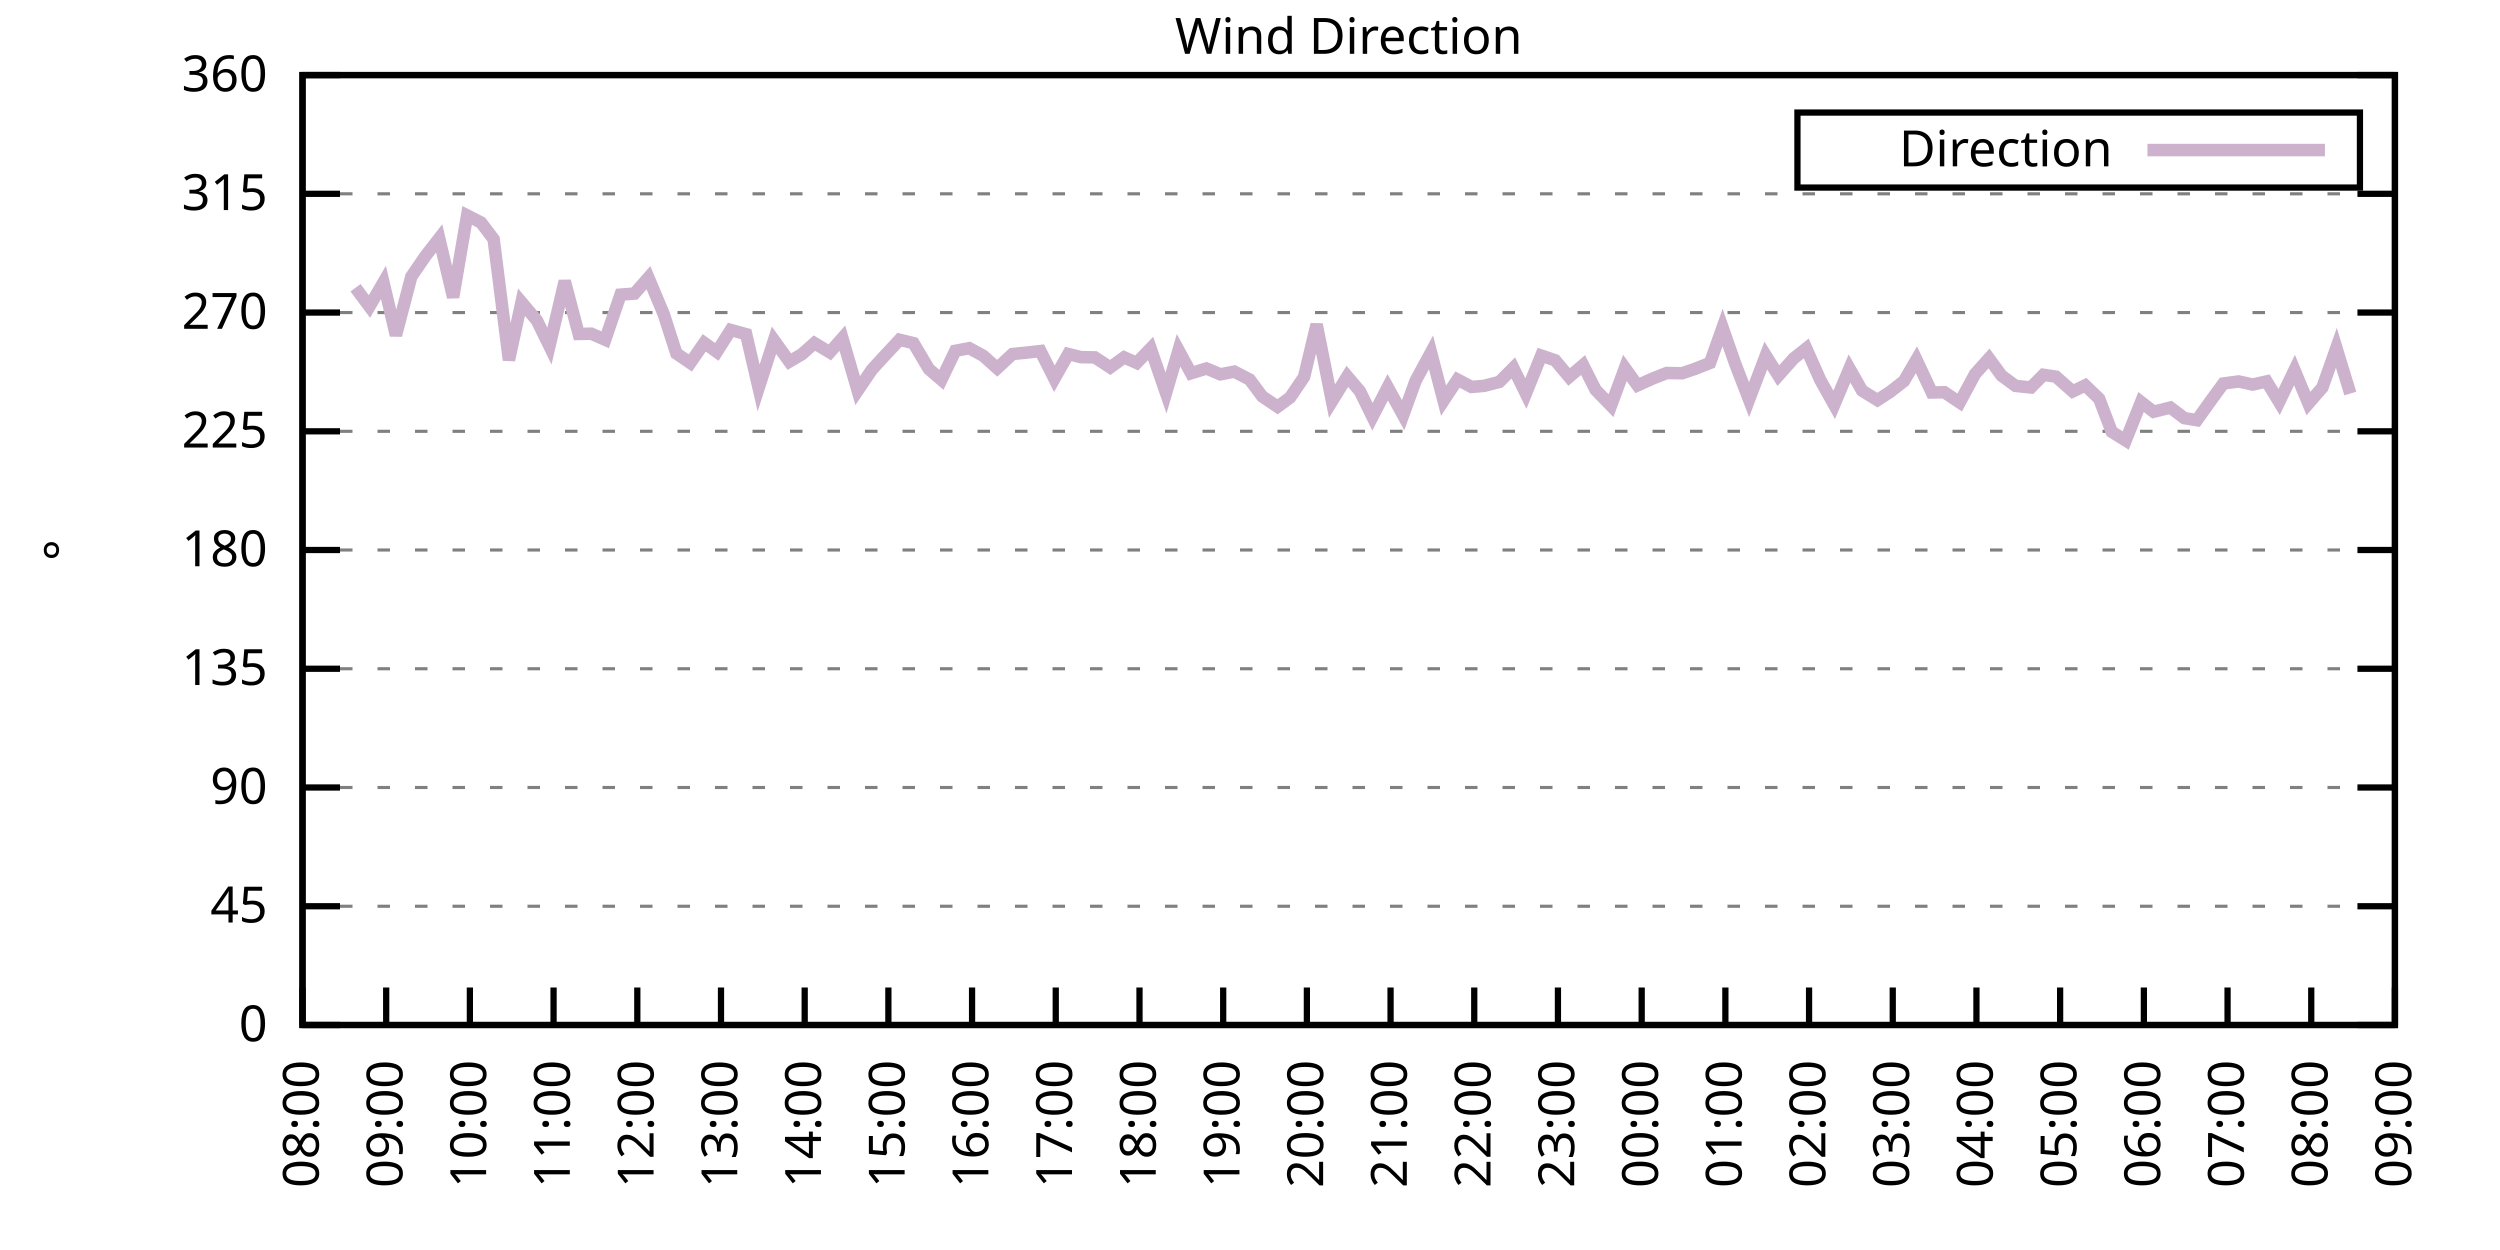
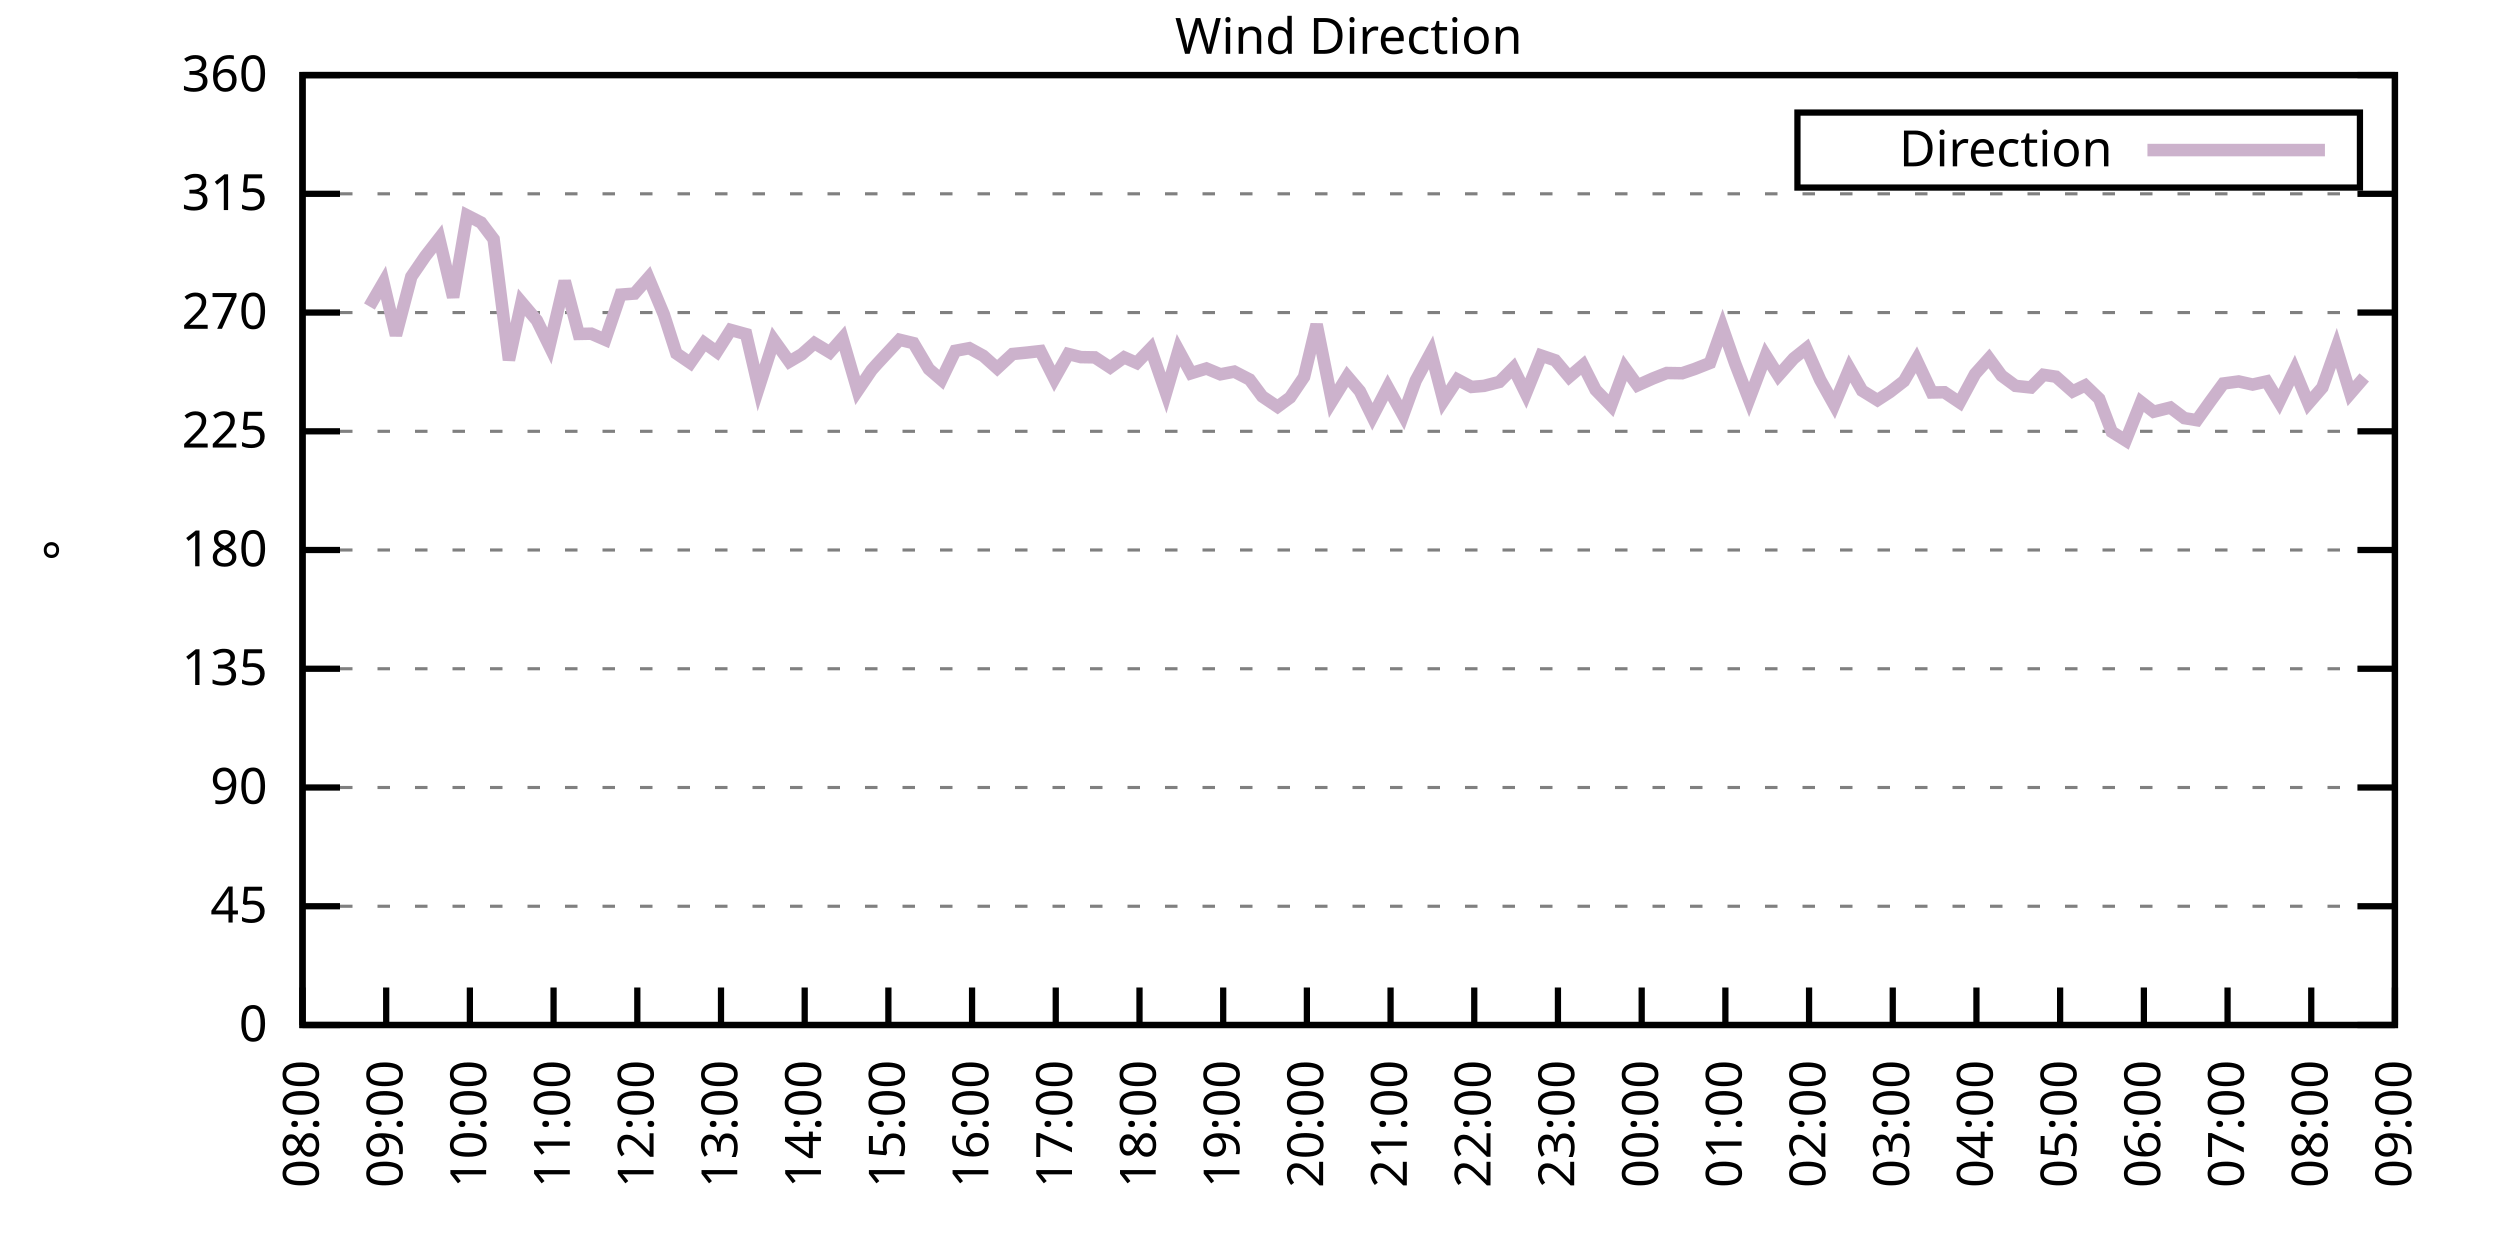
<svg xmlns="http://www.w3.org/2000/svg" xmlns:xlink="http://www.w3.org/1999/xlink" width="400" height="200" viewBox="0 0 400 200">
  <g id="gnuplot_canvas">
    <rect x="0" y="0" width="400" height="200" fill="none" />
    <defs>
      <circle id="gpDot" r="0.5" stroke-width="0.5" stroke="currentColor" />
      <path id="gpPt0" stroke-width="0.333" stroke="currentColor" d="M-1,0 h2 M0,-1 v2" />
      <path id="gpPt1" stroke-width="0.333" stroke="currentColor" d="M-1,-1 L1,1 M1,-1 L-1,1" />
      <path id="gpPt2" stroke-width="0.333" stroke="currentColor" d="M-1,0 L1,0 M0,-1 L0,1 M-1,-1 L1,1 M-1,1 L1,-1" />
      <rect id="gpPt3" stroke-width="0.333" stroke="currentColor" x="-1" y="-1" width="2" height="2" />
      <rect id="gpPt4" stroke-width="0.333" stroke="currentColor" fill="currentColor" x="-1" y="-1" width="2" height="2" />
      <circle id="gpPt5" stroke-width="0.333" stroke="currentColor" cx="0" cy="0" r="1" />
      <use xlink:href="#gpPt5" id="gpPt6" fill="currentColor" stroke="none" />
      <path id="gpPt7" stroke-width="0.333" stroke="currentColor" d="M0,-1.33 L-1.33,0.67 L1.33,0.67 z" />
      <use xlink:href="#gpPt7" id="gpPt8" fill="currentColor" stroke="none" />
      <use xlink:href="#gpPt7" id="gpPt9" stroke="currentColor" transform="rotate(180)" />
      <use xlink:href="#gpPt9" id="gpPt10" fill="currentColor" stroke="none" />
      <use xlink:href="#gpPt3" id="gpPt11" stroke="currentColor" transform="rotate(45)" />
      <use xlink:href="#gpPt11" id="gpPt12" fill="currentColor" stroke="none" />
      <path id="gpPt13" stroke-width="0.333" stroke="currentColor" d="M0,1.330 L1.265,0.411 L0.782,-1.067 L-0.782,-1.076 L-1.265,0.411 z" />
      <use xlink:href="#gpPt13" id="gpPt14" fill="currentColor" stroke="none" />
      <filter id="textbox" filterUnits="objectBoundingBox" x="0" y="0" height="1" width="1">
        <feFlood flood-color="white" flood-opacity="1" result="bgnd" />
        <feComposite in="SourceGraphic" in2="bgnd" operator="atop" />
      </filter>
      <filter id="greybox" filterUnits="objectBoundingBox" x="0" y="0" height="1" width="1">
        <feFlood flood-color="lightgrey" flood-opacity="1" result="grey" />
        <feComposite in="SourceGraphic" in2="grey" operator="atop" />
      </filter>
    </defs>
    <g fill="none" color="white" stroke="currentColor" stroke-width="1.00" stroke-linecap="butt" stroke-linejoin="miter">
</g>
    <g fill="none" color="black" stroke="currentColor" stroke-width="1.00" stroke-linecap="butt" stroke-linejoin="miter">
      <g stroke="none" shape-rendering="crispEdges">
        <polygon fill="rgb(255, 255, 255)" points="48.40,164.00 383.18,164.00 383.18,12.02 48.40,12.02 " />
      </g>
    </g>
    <g fill="none" color="black" stroke="currentColor" stroke-width="1.00" stroke-linecap="butt" stroke-linejoin="miter">
</g>
    <g fill="none" color="black" stroke="black" stroke-width="0.50" stroke-linecap="butt" stroke-linejoin="miter">
</g>
    <g fill="none" color="gray" stroke="currentColor" stroke-width="0.50" stroke-linecap="butt" stroke-linejoin="miter">
      <path stroke="gray" stroke-dasharray="2,4" class="gridline" d="M48.40,164.00 L383.19,164.00  " />
    </g>
    <g fill="none" color="gray" stroke="gray" stroke-width="1.00" stroke-linecap="butt" stroke-linejoin="miter">
</g>
    <g fill="none" color="black" stroke="currentColor" stroke-width="1.00" stroke-linecap="butt" stroke-linejoin="miter">
      <path stroke="black" d="M48.40,164.00 L54.40,164.00 M383.19,164.00 L377.19,164.00  " />
      <g transform="translate(42.80,166.60)" stroke="none" fill="black" font-family="Sans" font-size="8.00" text-anchor="end">
        <text>
          <tspan font-family="Sans"> 0</tspan>
        </text>
      </g>
    </g>
    <g fill="none" color="black" stroke="currentColor" stroke-width="1.00" stroke-linecap="butt" stroke-linejoin="miter">
</g>
    <g fill="none" color="black" stroke="black" stroke-width="0.50" stroke-linecap="butt" stroke-linejoin="miter">
</g>
    <g fill="none" color="gray" stroke="currentColor" stroke-width="0.50" stroke-linecap="butt" stroke-linejoin="miter">
      <path stroke="gray" stroke-dasharray="2,4" class="gridline" d="M48.40,145.00 L383.19,145.00  " />
    </g>
    <g fill="none" color="gray" stroke="gray" stroke-width="1.00" stroke-linecap="butt" stroke-linejoin="miter">
</g>
    <g fill="none" color="black" stroke="currentColor" stroke-width="1.00" stroke-linecap="butt" stroke-linejoin="miter">
      <path stroke="black" d="M48.40,145.00 L54.40,145.00 M383.19,145.00 L377.19,145.00  " />
      <g transform="translate(42.80,147.60)" stroke="none" fill="black" font-family="Sans" font-size="8.00" text-anchor="end">
        <text>
          <tspan font-family="Sans"> 45</tspan>
        </text>
      </g>
    </g>
    <g fill="none" color="black" stroke="currentColor" stroke-width="1.00" stroke-linecap="butt" stroke-linejoin="miter">
</g>
    <g fill="none" color="black" stroke="black" stroke-width="0.50" stroke-linecap="butt" stroke-linejoin="miter">
</g>
    <g fill="none" color="gray" stroke="currentColor" stroke-width="0.50" stroke-linecap="butt" stroke-linejoin="miter">
      <path stroke="gray" stroke-dasharray="2,4" class="gridline" d="M48.40,126.00 L383.19,126.00  " />
    </g>
    <g fill="none" color="gray" stroke="gray" stroke-width="1.00" stroke-linecap="butt" stroke-linejoin="miter">
</g>
    <g fill="none" color="black" stroke="currentColor" stroke-width="1.00" stroke-linecap="butt" stroke-linejoin="miter">
      <path stroke="black" d="M48.40,126.00 L54.40,126.00 M383.19,126.00 L377.19,126.00  " />
      <g transform="translate(42.80,128.60)" stroke="none" fill="black" font-family="Sans" font-size="8.00" text-anchor="end">
        <text>
          <tspan font-family="Sans"> 90</tspan>
        </text>
      </g>
    </g>
    <g fill="none" color="black" stroke="currentColor" stroke-width="1.00" stroke-linecap="butt" stroke-linejoin="miter">
</g>
    <g fill="none" color="black" stroke="black" stroke-width="0.50" stroke-linecap="butt" stroke-linejoin="miter">
</g>
    <g fill="none" color="gray" stroke="currentColor" stroke-width="0.50" stroke-linecap="butt" stroke-linejoin="miter">
      <path stroke="gray" stroke-dasharray="2,4" class="gridline" d="M48.40,107.00 L383.19,107.00  " />
    </g>
    <g fill="none" color="gray" stroke="gray" stroke-width="1.00" stroke-linecap="butt" stroke-linejoin="miter">
</g>
    <g fill="none" color="black" stroke="currentColor" stroke-width="1.00" stroke-linecap="butt" stroke-linejoin="miter">
      <path stroke="black" d="M48.40,107.00 L54.40,107.00 M383.19,107.00 L377.19,107.00  " />
      <g transform="translate(42.80,109.60)" stroke="none" fill="black" font-family="Sans" font-size="8.00" text-anchor="end">
        <text>
          <tspan font-family="Sans"> 135</tspan>
        </text>
      </g>
    </g>
    <g fill="none" color="black" stroke="currentColor" stroke-width="1.00" stroke-linecap="butt" stroke-linejoin="miter">
</g>
    <g fill="none" color="black" stroke="black" stroke-width="0.50" stroke-linecap="butt" stroke-linejoin="miter">
</g>
    <g fill="none" color="gray" stroke="currentColor" stroke-width="0.50" stroke-linecap="butt" stroke-linejoin="miter">
      <path stroke="gray" stroke-dasharray="2,4" class="gridline" d="M48.40,88.00 L383.19,88.00  " />
    </g>
    <g fill="none" color="gray" stroke="gray" stroke-width="1.00" stroke-linecap="butt" stroke-linejoin="miter">
</g>
    <g fill="none" color="black" stroke="currentColor" stroke-width="1.00" stroke-linecap="butt" stroke-linejoin="miter">
      <path stroke="black" d="M48.40,88.00 L54.40,88.00 M383.19,88.00 L377.19,88.00  " />
      <g transform="translate(42.80,90.60)" stroke="none" fill="black" font-family="Sans" font-size="8.00" text-anchor="end">
        <text>
          <tspan font-family="Sans"> 180</tspan>
        </text>
      </g>
    </g>
    <g fill="none" color="black" stroke="currentColor" stroke-width="1.00" stroke-linecap="butt" stroke-linejoin="miter">
</g>
    <g fill="none" color="black" stroke="black" stroke-width="0.50" stroke-linecap="butt" stroke-linejoin="miter">
</g>
    <g fill="none" color="gray" stroke="currentColor" stroke-width="0.50" stroke-linecap="butt" stroke-linejoin="miter">
      <path stroke="gray" stroke-dasharray="2,4" class="gridline" d="M48.40,69.01 L383.19,69.01  " />
    </g>
    <g fill="none" color="gray" stroke="gray" stroke-width="1.00" stroke-linecap="butt" stroke-linejoin="miter">
</g>
    <g fill="none" color="black" stroke="currentColor" stroke-width="1.00" stroke-linecap="butt" stroke-linejoin="miter">
      <path stroke="black" d="M48.40,69.01 L54.40,69.01 M383.19,69.01 L377.19,69.01  " />
      <g transform="translate(42.80,71.61)" stroke="none" fill="black" font-family="Sans" font-size="8.00" text-anchor="end">
        <text>
          <tspan font-family="Sans"> 225</tspan>
        </text>
      </g>
    </g>
    <g fill="none" color="black" stroke="currentColor" stroke-width="1.00" stroke-linecap="butt" stroke-linejoin="miter">
</g>
    <g fill="none" color="black" stroke="black" stroke-width="0.50" stroke-linecap="butt" stroke-linejoin="miter">
</g>
    <g fill="none" color="gray" stroke="currentColor" stroke-width="0.50" stroke-linecap="butt" stroke-linejoin="miter">
      <path stroke="gray" stroke-dasharray="2,4" class="gridline" d="M48.40,50.01 L383.19,50.01  " />
    </g>
    <g fill="none" color="gray" stroke="gray" stroke-width="1.00" stroke-linecap="butt" stroke-linejoin="miter">
</g>
    <g fill="none" color="black" stroke="currentColor" stroke-width="1.00" stroke-linecap="butt" stroke-linejoin="miter">
      <path stroke="black" d="M48.40,50.01 L54.40,50.01 M383.19,50.01 L377.19,50.01  " />
      <g transform="translate(42.80,52.61)" stroke="none" fill="black" font-family="Sans" font-size="8.00" text-anchor="end">
        <text>
          <tspan font-family="Sans"> 270</tspan>
        </text>
      </g>
    </g>
    <g fill="none" color="black" stroke="currentColor" stroke-width="1.00" stroke-linecap="butt" stroke-linejoin="miter">
</g>
    <g fill="none" color="black" stroke="black" stroke-width="0.50" stroke-linecap="butt" stroke-linejoin="miter">
</g>
    <g fill="none" color="gray" stroke="currentColor" stroke-width="0.50" stroke-linecap="butt" stroke-linejoin="miter">
      <path stroke="gray" stroke-dasharray="2,4" class="gridline" d="M48.40,31.01 L383.19,31.01  " />
    </g>
    <g fill="none" color="gray" stroke="gray" stroke-width="1.00" stroke-linecap="butt" stroke-linejoin="miter">
</g>
    <g fill="none" color="black" stroke="currentColor" stroke-width="1.00" stroke-linecap="butt" stroke-linejoin="miter">
      <path stroke="black" d="M48.40,31.01 L54.40,31.01 M383.19,31.01 L377.19,31.01  " />
      <g transform="translate(42.80,33.61)" stroke="none" fill="black" font-family="Sans" font-size="8.00" text-anchor="end">
        <text>
          <tspan font-family="Sans"> 315</tspan>
        </text>
      </g>
    </g>
    <g fill="none" color="black" stroke="currentColor" stroke-width="1.00" stroke-linecap="butt" stroke-linejoin="miter">
</g>
    <g fill="none" color="black" stroke="black" stroke-width="0.50" stroke-linecap="butt" stroke-linejoin="miter">
</g>
    <g fill="none" color="gray" stroke="currentColor" stroke-width="0.50" stroke-linecap="butt" stroke-linejoin="miter">
      <path stroke="gray" stroke-dasharray="2,4" class="gridline" d="M48.40,12.01 L383.19,12.01  " />
    </g>
    <g fill="none" color="gray" stroke="gray" stroke-width="1.00" stroke-linecap="butt" stroke-linejoin="miter">
</g>
    <g fill="none" color="black" stroke="currentColor" stroke-width="1.00" stroke-linecap="butt" stroke-linejoin="miter">
      <path stroke="black" d="M48.40,12.01 L54.40,12.01 M383.19,12.01 L377.19,12.01  " />
      <g transform="translate(42.80,14.61)" stroke="none" fill="black" font-family="Sans" font-size="8.00" text-anchor="end">
        <text>
          <tspan font-family="Sans"> 360</tspan>
        </text>
      </g>
    </g>
    <g fill="none" color="black" stroke="currentColor" stroke-width="1.00" stroke-linecap="butt" stroke-linejoin="miter">
      <path stroke="black" d="M48.40,164.00 L48.40,158.00  " />
      <g transform="translate(51.00,169.60) rotate(270.00)" stroke="none" fill="black" font-family="Sans" font-size="8.00" text-anchor="end">
        <text>
          <tspan font-family="Sans">08:00</tspan>
        </text>
      </g>
    </g>
    <g fill="none" color="black" stroke="currentColor" stroke-width="1.00" stroke-linecap="butt" stroke-linejoin="miter">
      <path stroke="black" d="M61.79,164.00 L61.79,158.00  " />
      <g transform="translate(64.39,169.60) rotate(270.00)" stroke="none" fill="black" font-family="Sans" font-size="8.00" text-anchor="end">
        <text>
          <tspan font-family="Sans">09:00</tspan>
        </text>
      </g>
    </g>
    <g fill="none" color="black" stroke="currentColor" stroke-width="1.00" stroke-linecap="butt" stroke-linejoin="miter">
      <path stroke="black" d="M75.18,164.00 L75.18,158.00  " />
      <g transform="translate(77.78,169.60) rotate(270.00)" stroke="none" fill="black" font-family="Sans" font-size="8.00" text-anchor="end">
        <text>
          <tspan font-family="Sans">10:00</tspan>
        </text>
      </g>
    </g>
    <g fill="none" color="black" stroke="currentColor" stroke-width="1.00" stroke-linecap="butt" stroke-linejoin="miter">
      <path stroke="black" d="M88.57,164.00 L88.57,158.00  " />
      <g transform="translate(91.17,169.60) rotate(270.00)" stroke="none" fill="black" font-family="Sans" font-size="8.00" text-anchor="end">
        <text>
          <tspan font-family="Sans">11:00</tspan>
        </text>
      </g>
    </g>
    <g fill="none" color="black" stroke="currentColor" stroke-width="1.00" stroke-linecap="butt" stroke-linejoin="miter">
      <path stroke="black" d="M101.97,164.00 L101.97,158.00  " />
      <g transform="translate(104.57,169.60) rotate(270.00)" stroke="none" fill="black" font-family="Sans" font-size="8.00" text-anchor="end">
        <text>
          <tspan font-family="Sans">12:00</tspan>
        </text>
      </g>
    </g>
    <g fill="none" color="black" stroke="currentColor" stroke-width="1.00" stroke-linecap="butt" stroke-linejoin="miter">
      <path stroke="black" d="M115.36,164.00 L115.36,158.00  " />
      <g transform="translate(117.96,169.60) rotate(270.00)" stroke="none" fill="black" font-family="Sans" font-size="8.00" text-anchor="end">
        <text>
          <tspan font-family="Sans">13:00</tspan>
        </text>
      </g>
    </g>
    <g fill="none" color="black" stroke="currentColor" stroke-width="1.00" stroke-linecap="butt" stroke-linejoin="miter">
      <path stroke="black" d="M128.75,164.00 L128.75,158.00  " />
      <g transform="translate(131.35,169.60) rotate(270.00)" stroke="none" fill="black" font-family="Sans" font-size="8.00" text-anchor="end">
        <text>
          <tspan font-family="Sans">14:00</tspan>
        </text>
      </g>
    </g>
    <g fill="none" color="black" stroke="currentColor" stroke-width="1.00" stroke-linecap="butt" stroke-linejoin="miter">
      <path stroke="black" d="M142.14,164.00 L142.14,158.00  " />
      <g transform="translate(144.74,169.60) rotate(270.00)" stroke="none" fill="black" font-family="Sans" font-size="8.00" text-anchor="end">
        <text>
          <tspan font-family="Sans">15:00</tspan>
        </text>
      </g>
    </g>
    <g fill="none" color="black" stroke="currentColor" stroke-width="1.00" stroke-linecap="butt" stroke-linejoin="miter">
      <path stroke="black" d="M155.53,164.00 L155.53,158.00  " />
      <g transform="translate(158.13,169.60) rotate(270.00)" stroke="none" fill="black" font-family="Sans" font-size="8.00" text-anchor="end">
        <text>
          <tspan font-family="Sans">16:00</tspan>
        </text>
      </g>
    </g>
    <g fill="none" color="black" stroke="currentColor" stroke-width="1.00" stroke-linecap="butt" stroke-linejoin="miter">
      <path stroke="black" d="M168.92,164.00 L168.92,158.00  " />
      <g transform="translate(171.52,169.60) rotate(270.00)" stroke="none" fill="black" font-family="Sans" font-size="8.00" text-anchor="end">
        <text>
          <tspan font-family="Sans">17:00</tspan>
        </text>
      </g>
    </g>
    <g fill="none" color="black" stroke="currentColor" stroke-width="1.00" stroke-linecap="butt" stroke-linejoin="miter">
      <path stroke="black" d="M182.32,164.00 L182.32,158.00  " />
      <g transform="translate(184.92,169.60) rotate(270.00)" stroke="none" fill="black" font-family="Sans" font-size="8.00" text-anchor="end">
        <text>
          <tspan font-family="Sans">18:00</tspan>
        </text>
      </g>
    </g>
    <g fill="none" color="black" stroke="currentColor" stroke-width="1.00" stroke-linecap="butt" stroke-linejoin="miter">
      <path stroke="black" d="M195.71,164.00 L195.71,158.00  " />
      <g transform="translate(198.31,169.60) rotate(270.00)" stroke="none" fill="black" font-family="Sans" font-size="8.00" text-anchor="end">
        <text>
          <tspan font-family="Sans">19:00</tspan>
        </text>
      </g>
    </g>
    <g fill="none" color="black" stroke="currentColor" stroke-width="1.00" stroke-linecap="butt" stroke-linejoin="miter">
      <path stroke="black" d="M209.10,164.00 L209.10,158.00  " />
      <g transform="translate(211.70,169.60) rotate(270.00)" stroke="none" fill="black" font-family="Sans" font-size="8.00" text-anchor="end">
        <text>
          <tspan font-family="Sans">20:00</tspan>
        </text>
      </g>
    </g>
    <g fill="none" color="black" stroke="currentColor" stroke-width="1.00" stroke-linecap="butt" stroke-linejoin="miter">
      <path stroke="black" d="M222.49,164.00 L222.49,158.00  " />
      <g transform="translate(225.09,169.60) rotate(270.00)" stroke="none" fill="black" font-family="Sans" font-size="8.00" text-anchor="end">
        <text>
          <tspan font-family="Sans">21:00</tspan>
        </text>
      </g>
    </g>
    <g fill="none" color="black" stroke="currentColor" stroke-width="1.00" stroke-linecap="butt" stroke-linejoin="miter">
      <path stroke="black" d="M235.88,164.00 L235.88,158.00  " />
      <g transform="translate(238.48,169.60) rotate(270.00)" stroke="none" fill="black" font-family="Sans" font-size="8.00" text-anchor="end">
        <text>
          <tspan font-family="Sans">22:00</tspan>
        </text>
      </g>
    </g>
    <g fill="none" color="black" stroke="currentColor" stroke-width="1.00" stroke-linecap="butt" stroke-linejoin="miter">
      <path stroke="black" d="M249.27,164.00 L249.27,158.00  " />
      <g transform="translate(251.87,169.60) rotate(270.00)" stroke="none" fill="black" font-family="Sans" font-size="8.00" text-anchor="end">
        <text>
          <tspan font-family="Sans">23:00</tspan>
        </text>
      </g>
    </g>
    <g fill="none" color="black" stroke="currentColor" stroke-width="1.00" stroke-linecap="butt" stroke-linejoin="miter">
      <path stroke="black" d="M262.67,164.00 L262.67,158.00  " />
      <g transform="translate(265.27,169.60) rotate(270.00)" stroke="none" fill="black" font-family="Sans" font-size="8.00" text-anchor="end">
        <text>
          <tspan font-family="Sans">00:00</tspan>
        </text>
      </g>
    </g>
    <g fill="none" color="black" stroke="currentColor" stroke-width="1.00" stroke-linecap="butt" stroke-linejoin="miter">
      <path stroke="black" d="M276.06,164.00 L276.06,158.00  " />
      <g transform="translate(278.66,169.60) rotate(270.00)" stroke="none" fill="black" font-family="Sans" font-size="8.00" text-anchor="end">
        <text>
          <tspan font-family="Sans">01:00</tspan>
        </text>
      </g>
    </g>
    <g fill="none" color="black" stroke="currentColor" stroke-width="1.00" stroke-linecap="butt" stroke-linejoin="miter">
      <path stroke="black" d="M289.45,164.00 L289.45,158.00  " />
      <g transform="translate(292.05,169.60) rotate(270.00)" stroke="none" fill="black" font-family="Sans" font-size="8.00" text-anchor="end">
        <text>
          <tspan font-family="Sans">02:00</tspan>
        </text>
      </g>
    </g>
    <g fill="none" color="black" stroke="currentColor" stroke-width="1.00" stroke-linecap="butt" stroke-linejoin="miter">
      <path stroke="black" d="M302.84,164.00 L302.84,158.00  " />
      <g transform="translate(305.44,169.60) rotate(270.00)" stroke="none" fill="black" font-family="Sans" font-size="8.00" text-anchor="end">
        <text>
          <tspan font-family="Sans">03:00</tspan>
        </text>
      </g>
    </g>
    <g fill="none" color="black" stroke="currentColor" stroke-width="1.00" stroke-linecap="butt" stroke-linejoin="miter">
      <path stroke="black" d="M316.23,164.00 L316.23,158.00  " />
      <g transform="translate(318.83,169.60) rotate(270.00)" stroke="none" fill="black" font-family="Sans" font-size="8.00" text-anchor="end">
        <text>
          <tspan font-family="Sans">04:00</tspan>
        </text>
      </g>
    </g>
    <g fill="none" color="black" stroke="currentColor" stroke-width="1.00" stroke-linecap="butt" stroke-linejoin="miter">
      <path stroke="black" d="M329.62,164.00 L329.62,158.00  " />
      <g transform="translate(332.22,169.60) rotate(270.00)" stroke="none" fill="black" font-family="Sans" font-size="8.00" text-anchor="end">
        <text>
          <tspan font-family="Sans">05:00</tspan>
        </text>
      </g>
    </g>
    <g fill="none" color="black" stroke="currentColor" stroke-width="1.00" stroke-linecap="butt" stroke-linejoin="miter">
      <path stroke="black" d="M343.02,164.00 L343.02,158.00  " />
      <g transform="translate(345.62,169.60) rotate(270.00)" stroke="none" fill="black" font-family="Sans" font-size="8.00" text-anchor="end">
        <text>
          <tspan font-family="Sans">06:00</tspan>
        </text>
      </g>
    </g>
    <g fill="none" color="black" stroke="currentColor" stroke-width="1.00" stroke-linecap="butt" stroke-linejoin="miter">
      <path stroke="black" d="M356.41,164.00 L356.41,158.00  " />
      <g transform="translate(359.01,169.60) rotate(270.00)" stroke="none" fill="black" font-family="Sans" font-size="8.00" text-anchor="end">
        <text>
          <tspan font-family="Sans">07:00</tspan>
        </text>
      </g>
    </g>
    <g fill="none" color="black" stroke="currentColor" stroke-width="1.00" stroke-linecap="butt" stroke-linejoin="miter">
      <path stroke="black" d="M369.80,164.00 L369.80,158.00  " />
      <g transform="translate(372.40,169.60) rotate(270.00)" stroke="none" fill="black" font-family="Sans" font-size="8.00" text-anchor="end">
        <text>
          <tspan font-family="Sans">08:00</tspan>
        </text>
      </g>
    </g>
    <g fill="none" color="black" stroke="currentColor" stroke-width="1.00" stroke-linecap="butt" stroke-linejoin="miter">
      <path stroke="black" d="M383.19,164.00 L383.19,158.00  " />
      <g transform="translate(385.79,169.60) rotate(270.00)" stroke="none" fill="black" font-family="Sans" font-size="8.00" text-anchor="end">
        <text>
          <tspan font-family="Sans">09:00</tspan>
        </text>
      </g>
    </g>
    <g fill="none" color="black" stroke="currentColor" stroke-width="1.00" stroke-linecap="butt" stroke-linejoin="miter">
</g>
    <g fill="none" color="black" stroke="currentColor" stroke-width="1.00" stroke-linecap="butt" stroke-linejoin="miter">
      <path stroke="black" d="M48.40,12.01 L48.40,164.00 L383.19,164.00 L383.19,12.01 L48.40,12.01 Z  " />
    </g>
    <g fill="none" color="black" stroke="currentColor" stroke-width="1.00" stroke-linecap="butt" stroke-linejoin="miter">
</g>
    <g fill="none" color="black" stroke="currentColor" stroke-width="1.00" stroke-linecap="butt" stroke-linejoin="miter">
      <path stroke="black" d="M287.59,30.01 L287.59,18.01 L377.59,18.01 L377.59,30.01 L287.59,30.01 Z  " />
    </g>
    <g id="Wind_direction_plot_1">
      <g fill="none" color="white" stroke="black" stroke-width="2.00" stroke-linecap="butt" stroke-linejoin="miter">
</g>
      <g fill="none" color="black" stroke="currentColor" stroke-width="2.00" stroke-linecap="butt" stroke-linejoin="miter">
        <g transform="translate(337.99,26.61)" stroke="none" fill="black" font-family="Sans" font-size="8.00" text-anchor="end">
          <text>
            <tspan font-family="Sans">Direction</tspan>
          </text>
        </g>
      </g>
      <g fill="none" color="black" stroke="currentColor" stroke-width="2.00" stroke-linecap="butt" stroke-linejoin="miter">
-         <path stroke="rgb(204, 178, 204)" d="M343.59,24.01 L371.99,24.01 M56.88,46.04 L59.11,49.04 L61.35,45.19 L63.35,53.64 L65.81,44.27 L68.04,41.01   L70.27,38.14 L72.50,47.56 L74.74,34.47 L76.97,35.61 L78.98,38.27 L81.43,57.61 L83.44,48.36 L85.90,51.27   L87.91,55.37 L90.36,44.98 L92.59,53.43 L94.60,53.39 L96.83,54.36 L99.29,47.14 L101.52,46.97 L103.75,44.43   L106.21,50.30 L108.22,56.55 L110.45,58.07 L112.68,54.86 L114.69,56.30 L116.92,52.79 L119.38,53.47 L121.38,62.08   L123.84,54.44 L126.29,57.86 L128.30,56.68 L130.31,54.90 L132.77,56.38 L134.78,54.10 L137.23,62.50 L139.46,59.21   L140.36,58.20 L143.93,54.36 L146.16,54.90 L148.61,59.04 L150.62,60.77 L152.85,56.13 L155.09,55.71 L157.32,56.93   L159.55,58.92 L162.01,56.64 L164.24,56.42 L166.47,56.17 L168.70,60.60 L170.93,56.64 L172.94,57.14 L175.17,57.18   L177.63,58.79 L179.86,57.18 L181.87,58.07 L184.10,55.75 L186.56,62.88 L188.57,56.04 L190.57,59.72 L193.03,58.96   L195.26,59.89 L197.49,59.46 L199.95,60.73 L201.96,63.43 L204.41,65.08 L206.42,63.60 L208.65,60.31 L210.66,51.91   L213.12,64.19 L215.57,60.22 L217.58,62.59 L219.59,66.68 L222.04,61.96 L224.50,66.43 L226.51,60.90 L228.96,56.38   L230.97,64.11 L233.20,60.73 L235.44,61.91 L237.44,61.74 L239.90,61.11 L242.13,58.87 L244.14,62.97 L246.60,56.89   L248.83,57.65 L251.06,60.31 L253.29,58.41 L255.30,62.38 L257.76,64.91 L259.99,58.87 L262.00,61.66 L264.45,60.56   L266.68,59.68 L269.14,59.72 L271.15,59.04 L273.60,58.07 L275.61,52.41 L277.62,58.16 L279.85,63.94 L282.53,56.89   L284.54,60.10 L286.99,57.35 L289.00,55.75 L291.23,60.77 L293.47,64.78 L295.92,58.96 L297.93,62.50 L300.39,64.02   L302.39,62.72 L304.63,60.98 L306.63,57.56 L309.09,62.80 L311.10,62.76 L313.55,64.40 L316.01,59.84 L318.24,57.35   L320.25,60.10 L322.48,61.74 L324.94,62.00 L326.95,59.97 L328.95,60.27 L331.63,62.63 L333.64,61.66 L335.87,63.81   L337.88,69.09 L340.11,70.48 L342.57,64.32 L344.58,65.88 L347.26,65.21 L349.49,66.90 L351.50,67.23 L353.73,64.11   L355.74,61.36 L358.19,61.03 L360.42,61.53 L362.66,61.03 L364.66,64.32 L367.12,59.21 L369.35,64.57 L371.58,62.00   L373.82,55.66 L376.05,62.97  " />
+         <path stroke="rgb(204, 178, 204)" d="M343.59,24.01 L371.99,24.01 M59.11,49.04 L61.35,45.19 L63.35,53.64 L65.81,44.27 L68.04,41.01 L70.27,38.14   L72.50,47.56 L74.74,34.47 L76.97,35.61 L78.98,38.27 L81.43,57.61 L83.44,48.36 L85.90,51.27 L87.91,55.37   L90.36,44.98 L92.59,53.43 L94.60,53.39 L96.83,54.36 L99.29,47.14 L101.52,46.97 L103.75,44.43 L106.21,50.30   L108.22,56.55 L110.45,58.07 L112.68,54.86 L114.69,56.30 L116.92,52.79 L119.38,53.47 L121.38,62.08 L123.84,54.44   L126.29,57.86 L128.30,56.68 L130.31,54.90 L132.77,56.38 L134.78,54.10 L137.23,62.50 L139.46,59.21 L140.36,58.20   L143.93,54.36 L146.16,54.90 L148.61,59.04 L150.62,60.77 L152.85,56.13 L155.09,55.71 L157.32,56.93 L159.55,58.92   L162.01,56.64 L164.24,56.42 L166.47,56.17 L168.70,60.60 L170.93,56.64 L172.94,57.14 L175.17,57.18 L177.63,58.79   L179.86,57.18 L181.87,58.07 L184.10,55.75 L186.56,62.88 L188.57,56.04 L190.57,59.72 L193.03,58.96 L195.26,59.89   L197.49,59.46 L199.95,60.73 L201.96,63.43 L204.41,65.08 L206.42,63.60 L208.65,60.31 L210.66,51.91 L213.12,64.19   L215.57,60.22 L217.58,62.59 L219.59,66.68 L222.04,61.96 L224.50,66.43 L226.51,60.90 L228.96,56.38 L230.97,64.11   L233.20,60.73 L235.44,61.91 L237.44,61.74 L239.90,61.11 L242.13,58.87 L244.14,62.97 L246.60,56.89 L248.83,57.65   L251.06,60.31 L253.29,58.41 L255.30,62.38 L257.76,64.91 L259.99,58.87 L262.00,61.66 L264.45,60.56 L266.68,59.68   L269.14,59.72 L271.15,59.04 L273.60,58.07 L275.61,52.41 L277.62,58.16 L279.85,63.94 L282.53,56.89 L284.54,60.10   L286.99,57.35 L289.00,55.75 L291.23,60.77 L293.47,64.78 L295.92,58.96 L297.93,62.50 L300.39,64.02 L302.39,62.72   L304.63,60.98 L306.63,57.56 L309.09,62.80 L311.10,62.76 L313.55,64.40 L316.01,59.84 L318.24,57.35 L320.25,60.10   L322.48,61.74 L324.94,62.00 L326.95,59.97 L328.95,60.27 L331.63,62.63 L333.64,61.66 L335.87,63.81 L337.88,69.09   L340.11,70.48 L342.57,64.32 L344.58,65.88 L347.26,65.21 L349.49,66.90 L351.50,67.23 L353.73,64.11 L355.74,61.36   L358.19,61.03 L360.42,61.53 L362.66,61.03 L364.66,64.32 L367.12,59.21 L369.35,64.57 L371.58,62.00 L373.82,55.66   L376.05,62.97 L378.28,60.39  " />
      </g>
    </g>
    <g fill="none" color="black" stroke="currentColor" stroke-width="2.00" stroke-linecap="butt" stroke-linejoin="miter">
</g>
    <g fill="none" color="black" stroke="black" stroke-width="1.00" stroke-linecap="butt" stroke-linejoin="miter">
</g>
    <g fill="none" color="black" stroke="currentColor" stroke-width="1.00" stroke-linecap="butt" stroke-linejoin="miter">
      <path stroke="black" d="M48.40,12.01 L48.40,164.00 L383.19,164.00 L383.19,12.01 L48.40,12.01 Z  " />
      <g transform="translate(12.80,88.01) rotate(270.00)" stroke="none" fill="black" font-family="Sans" font-size="8.00" text-anchor="middle">
        <text>
          <tspan font-family="Sans">°</tspan>
        </text>
      </g>
    </g>
    <g fill="none" color="black" stroke="currentColor" stroke-width="1.00" stroke-linecap="butt" stroke-linejoin="miter">
</g>
    <g fill="none" color="black" stroke="currentColor" stroke-width="1.00" stroke-linecap="butt" stroke-linejoin="miter">
      <g transform="translate(215.79,8.61)" stroke="none" fill="black" font-family="Sans" font-size="8.00" text-anchor="middle">
        <text>
          <tspan font-family="Sans">Wind Direction</tspan>
        </text>
      </g>
    </g>
    <g fill="none" color="black" stroke="currentColor" stroke-width="1.00" stroke-linecap="butt" stroke-linejoin="miter">
</g>
  </g>
</svg>
